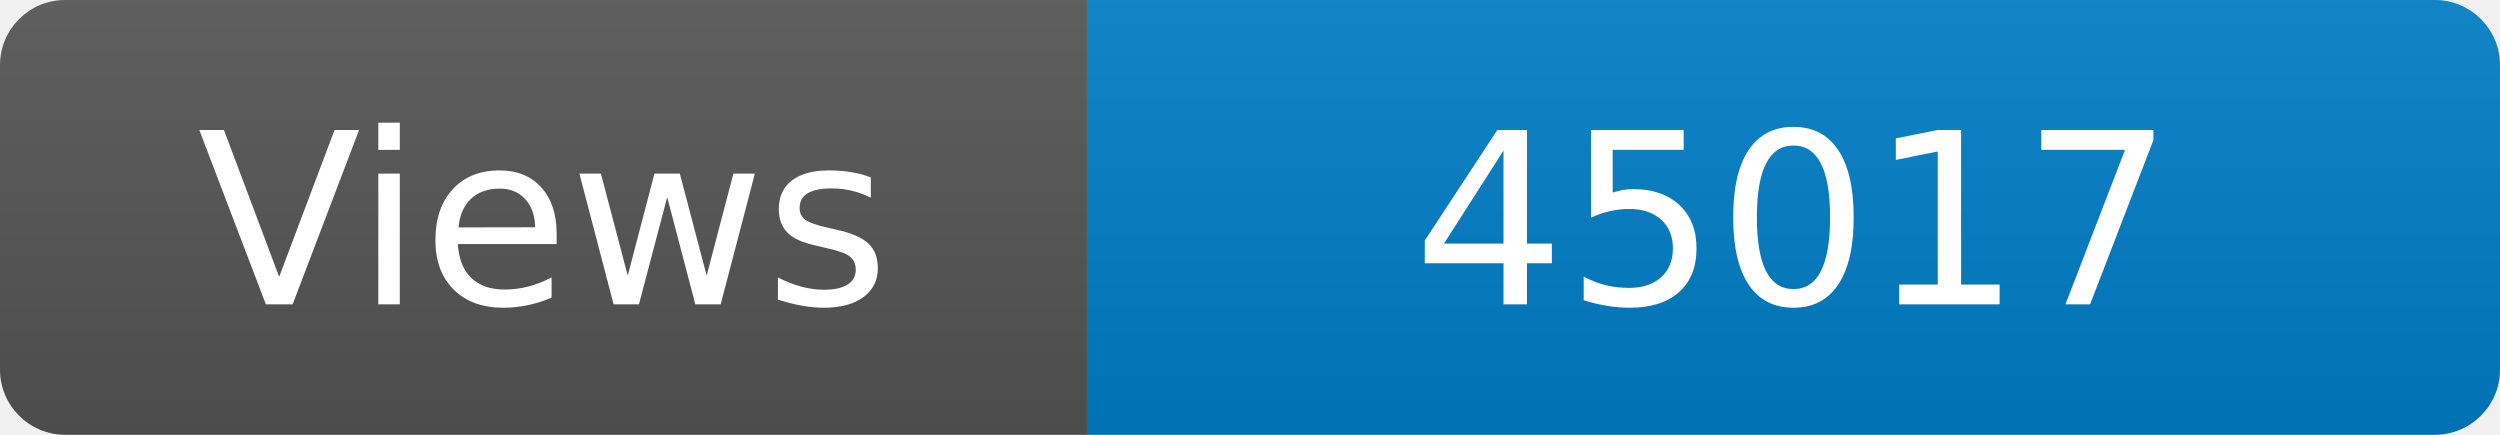
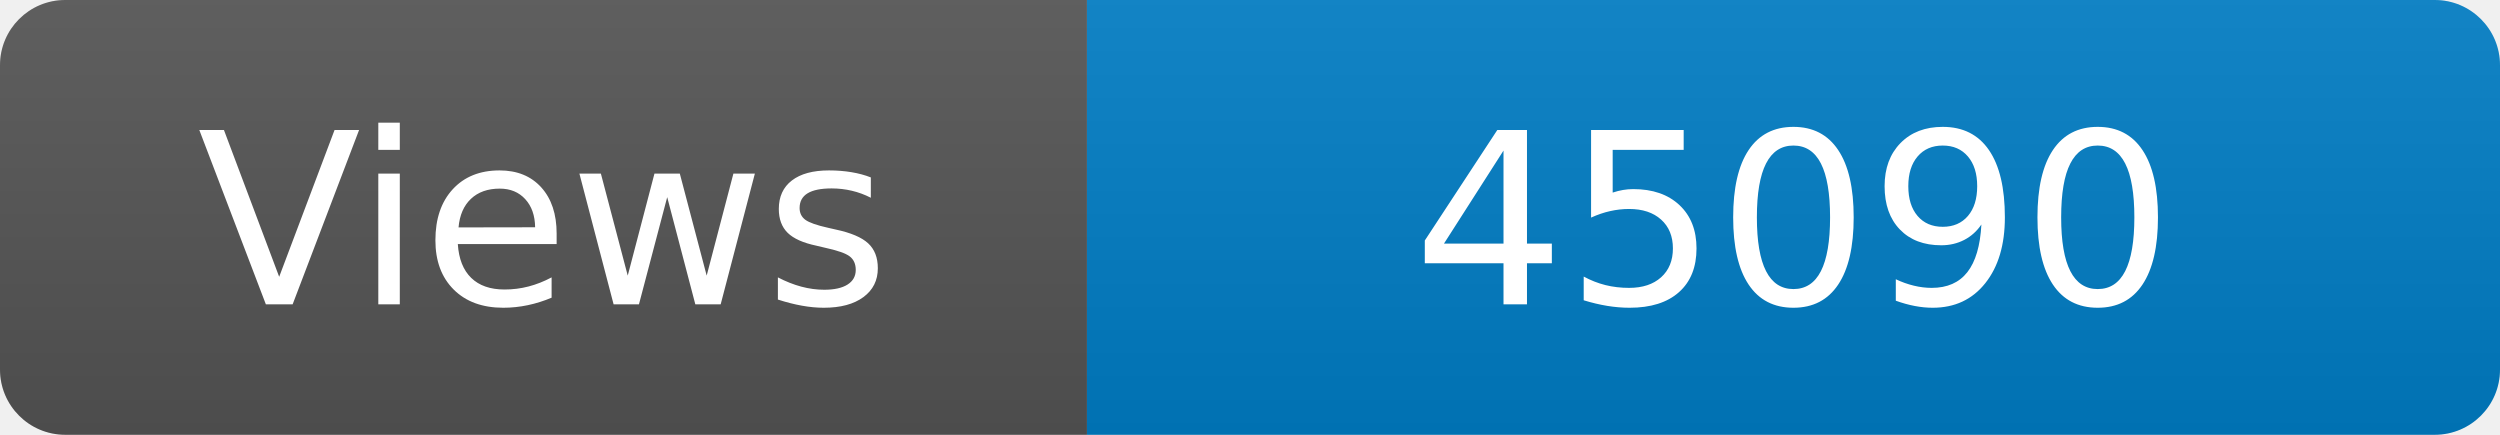
<svg xmlns="http://www.w3.org/2000/svg" width="115" height="20" role="img" aria-label="Maintained?: yes">
  <linearGradient id="s" x2="0" y2="100%">
    <stop offset="0" stop-color="#bbb" stop-opacity=".1" />
    <stop offset="1" stop-opacity=".1" />
  </linearGradient>
  <clipPath id="r">
    <rect width="115" height="20" rx="3" fill="#fff" />
  </clipPath>
  <g clip-path="url(#r)">
    <rect width="50" height="20" fill="#555" />
    <rect x="50" width="160" height="20" fill="#007ec6" />
    <rect width="115" height="20" fill="url(#s)" />
  </g>
  <g fill="#fff" text-anchor="middle" font-family="Verdana,Geneva,DejaVu Sans,sans-serif" font-size="110">
    <text x="250" y="140" transform="scale(.1)" fill="#fff">Views</text>
-     <text x="825" y="140" transform="scale(.1)" fill="#fff">45017</text>
+     <text x="825" y="140" transform="scale(.1)" fill="#fff">45090</text>
  </g>
</svg>
